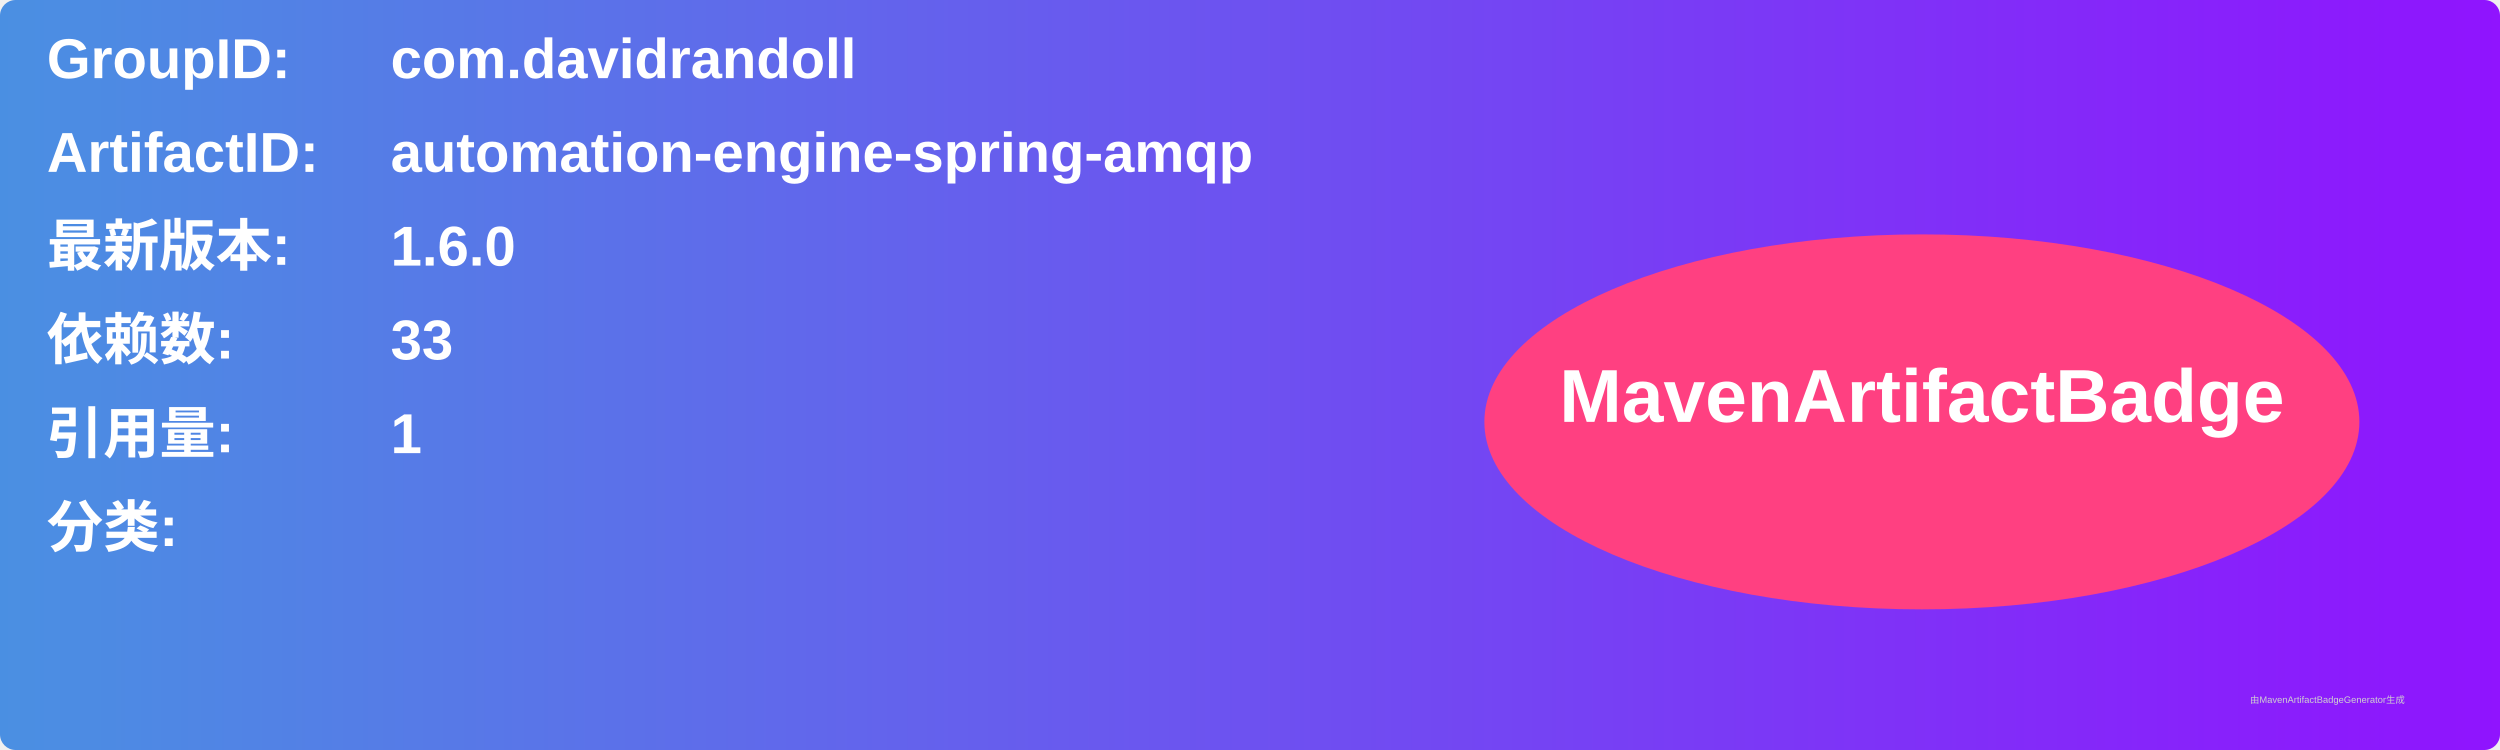
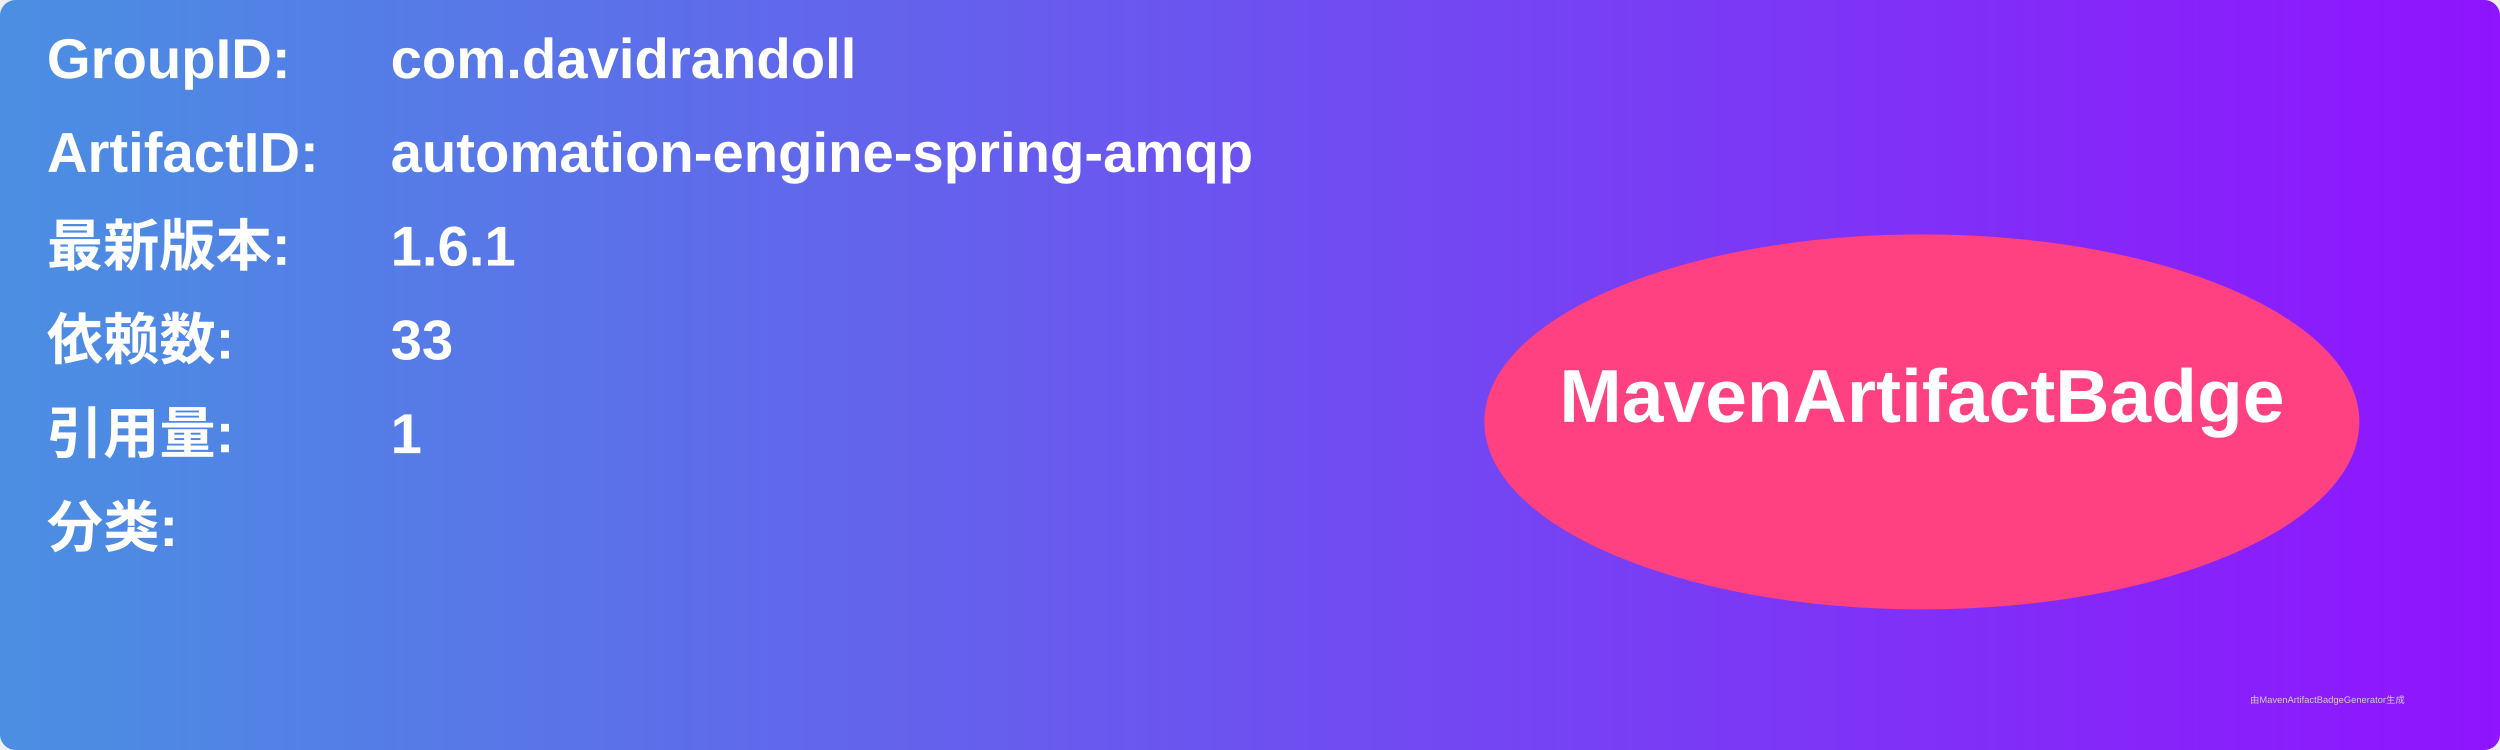
<svg xmlns="http://www.w3.org/2000/svg" width="800" height="240" viewBox="0 0 800 240">
  <linearGradient id="grad" x1="0%" y1="0%" x2="100%" y2="0%">
    <stop offset="0%" stop-color="#4a90e2" />
    <stop offset="100%" stop-color="#9013fe" />
  </linearGradient>
  <rect width="100%" height="100%" rx="5" ry="5" fill="url(#grad)" />
  <g transform="translate(15, 15)">
    <text x="0" y="10" font-family="Arial" font-size="18" fill="white" font-weight="bold" width="260">GroupID:</text>
    <text x="110" y="10" font-family="Arial" font-size="18" fill="white" font-weight="bold" width="460">com.davidrandoll</text>
    <text x="0" y="40" font-family="Arial" font-size="18" fill="white" font-weight="bold" width="260">ArtifactID:</text>
    <text x="110" y="40" font-family="Arial" font-size="18" fill="white" font-weight="bold" width="460">automation-engine-spring-amqp</text>
    <text x="0" y="70" font-family="Arial" font-size="18" fill="white" font-weight="bold">最新版本:</text>
    <text x="110" y="70" font-family="Arial" font-size="18" fill="white" font-weight="bold">
-       <tspan font-weight="bold">1.6.0</tspan>
+       <tspan font-weight="bold">1.6.1</tspan>
    </text>
    <text x="0" y="100" font-family="Arial" font-size="18" fill="white" font-weight="bold">依赖数: </text>
    <text x="110" y="100" font-family="Arial" font-size="18" fill="white">
      <tspan font-weight="bold">33</tspan>
    </text>
    <text x="0" y="130" font-family="Arial" font-size="18" fill="white" font-weight="bold">引用量: </text>
    <text x="110" y="130" font-family="Arial" font-size="18" fill="white">
      <tspan font-weight="bold">1</tspan>
    </text>
    <text x="0" y="160" font-family="Arial" font-size="18" fill="white" font-weight="bold">分类:</text>
    <text x="10" y="190" font-family="Arial" font-size="10" fill="white">
      <tspan font-weight="bold" />
    </text>
    <ellipse cx="600" cy="120" rx="140" ry="60" fill="#ff4081" />
    <text x="600" y="120" text-anchor="middle" font-family="Arial" font-size="24" fill="white" font-weight="bold">MavenArtifactBadge</text>
  </g>
  <text x="720" y="225" font-family="Arial" font-size="3" fill="#d0d0d0">由MavenArtifactBadgeGenerator生成</text>
</svg>
